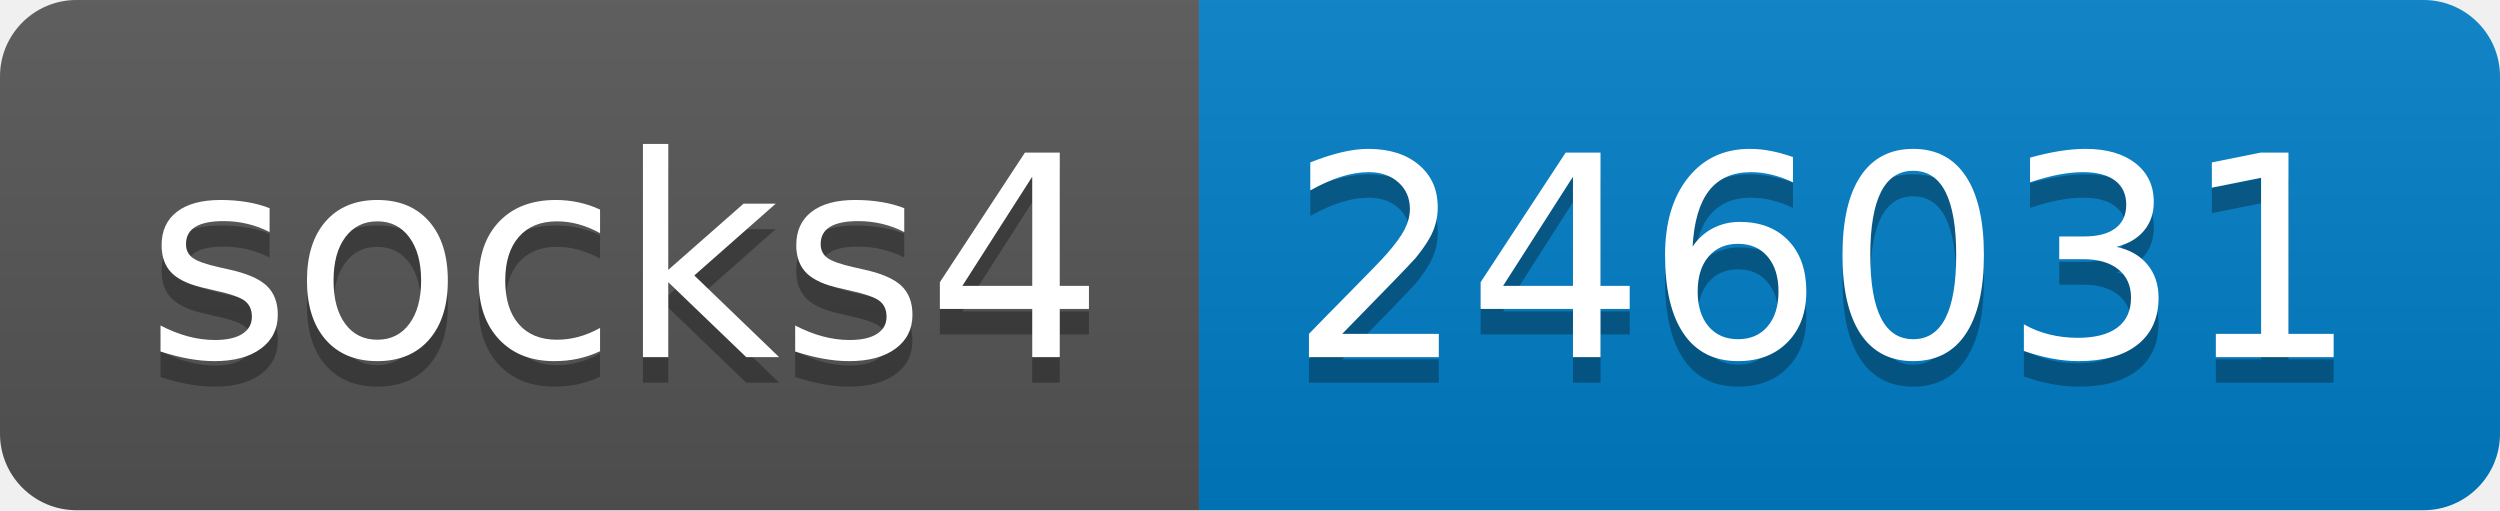
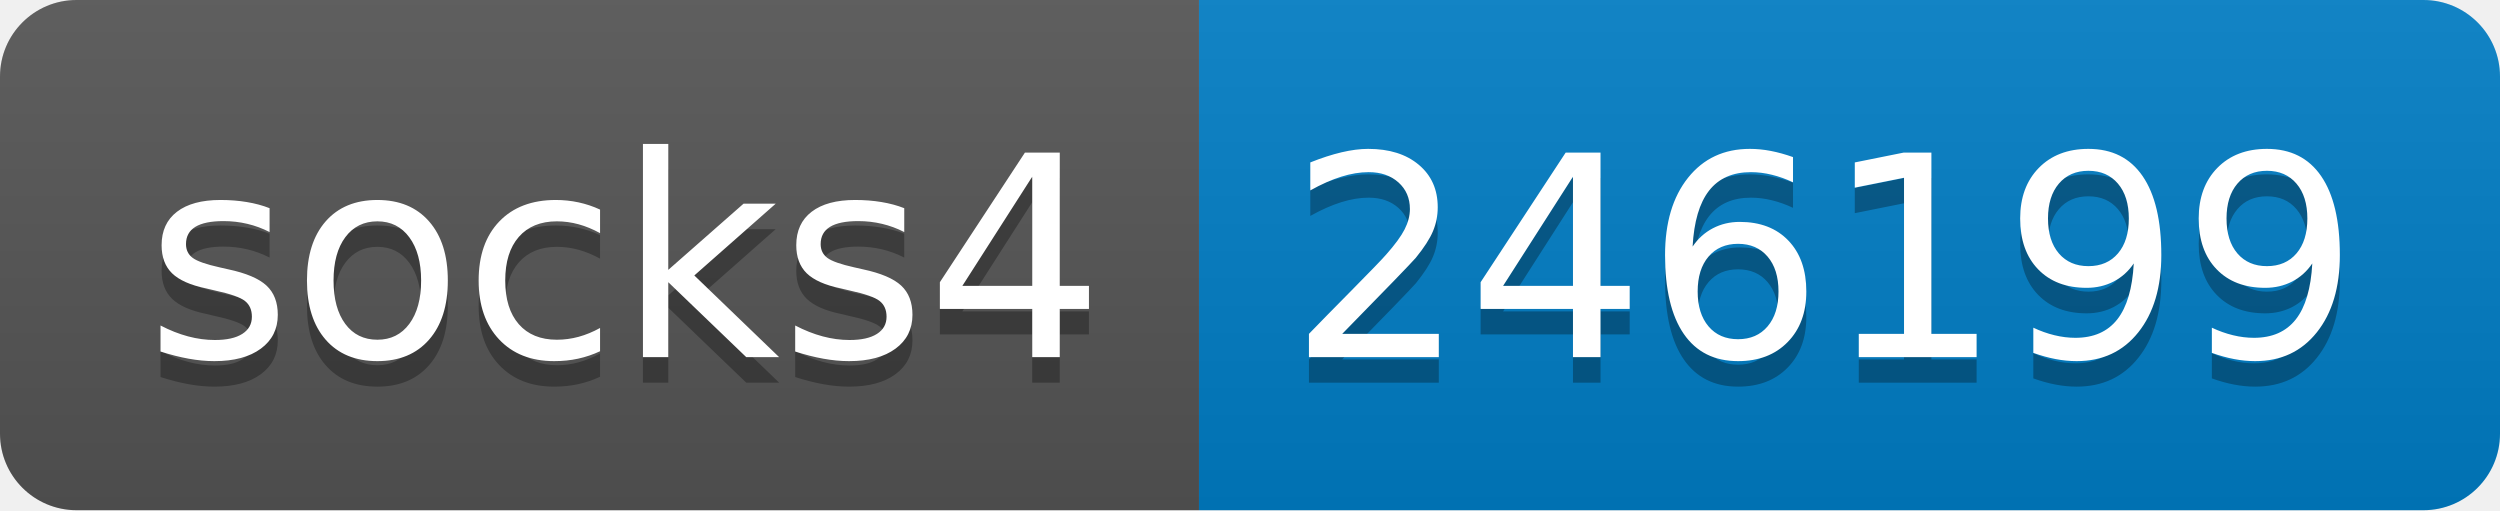
- <svg xmlns="http://www.w3.org/2000/svg" width="98" height="20" role="img" aria-label="socks4: 246031">
+ <svg xmlns="http://www.w3.org/2000/svg" width="98" height="20" role="img" aria-label="socks4: 246199">
  <linearGradient id="s" x2="0" y2="100%">
    <stop offset="0" stop-color="#bbb" stop-opacity=".1" />
    <stop offset="1" stop-opacity=".1" />
  </linearGradient>
  <clipPath id="r">
    <rect width="98" height="20" rx="3" fill="#fff" />
  </clipPath>
  <g clip-path="url(#r)">
    <rect width="47" height="20" fill="#555" />
    <rect x="47" width="51" height="20" fill="#007ec6" />
    <rect width="98" height="20" fill="url(#s)" />
  </g>
  <g fill="#fff" text-anchor="middle" font-family="Verdana,Geneva,DejaVu Sans,sans-serif" text-rendering="geometricPrecision" font-size="110">
    <text aria-hidden="true" x="245" y="150" fill="#010101" fill-opacity=".3" transform="scale(.1)" textLength="370">socks4</text>
    <text x="245" y="140" transform="scale(.1)" fill="#fff" textLength="370">socks4</text>
-     <text aria-hidden="true" x="715" y="150" fill="#010101" fill-opacity=".3" transform="scale(.1)" textLength="410">246031</text>
-     <text x="715" y="140" transform="scale(.1)" fill="#fff" textLength="410">246031</text>
+     <text aria-hidden="true" x="715" y="150" fill="#010101" fill-opacity=".3" transform="scale(.1)" textLength="410">246199</text>
+     <text x="715" y="140" transform="scale(.1)" fill="#fff" textLength="410">246199</text>
  </g>
</svg>
